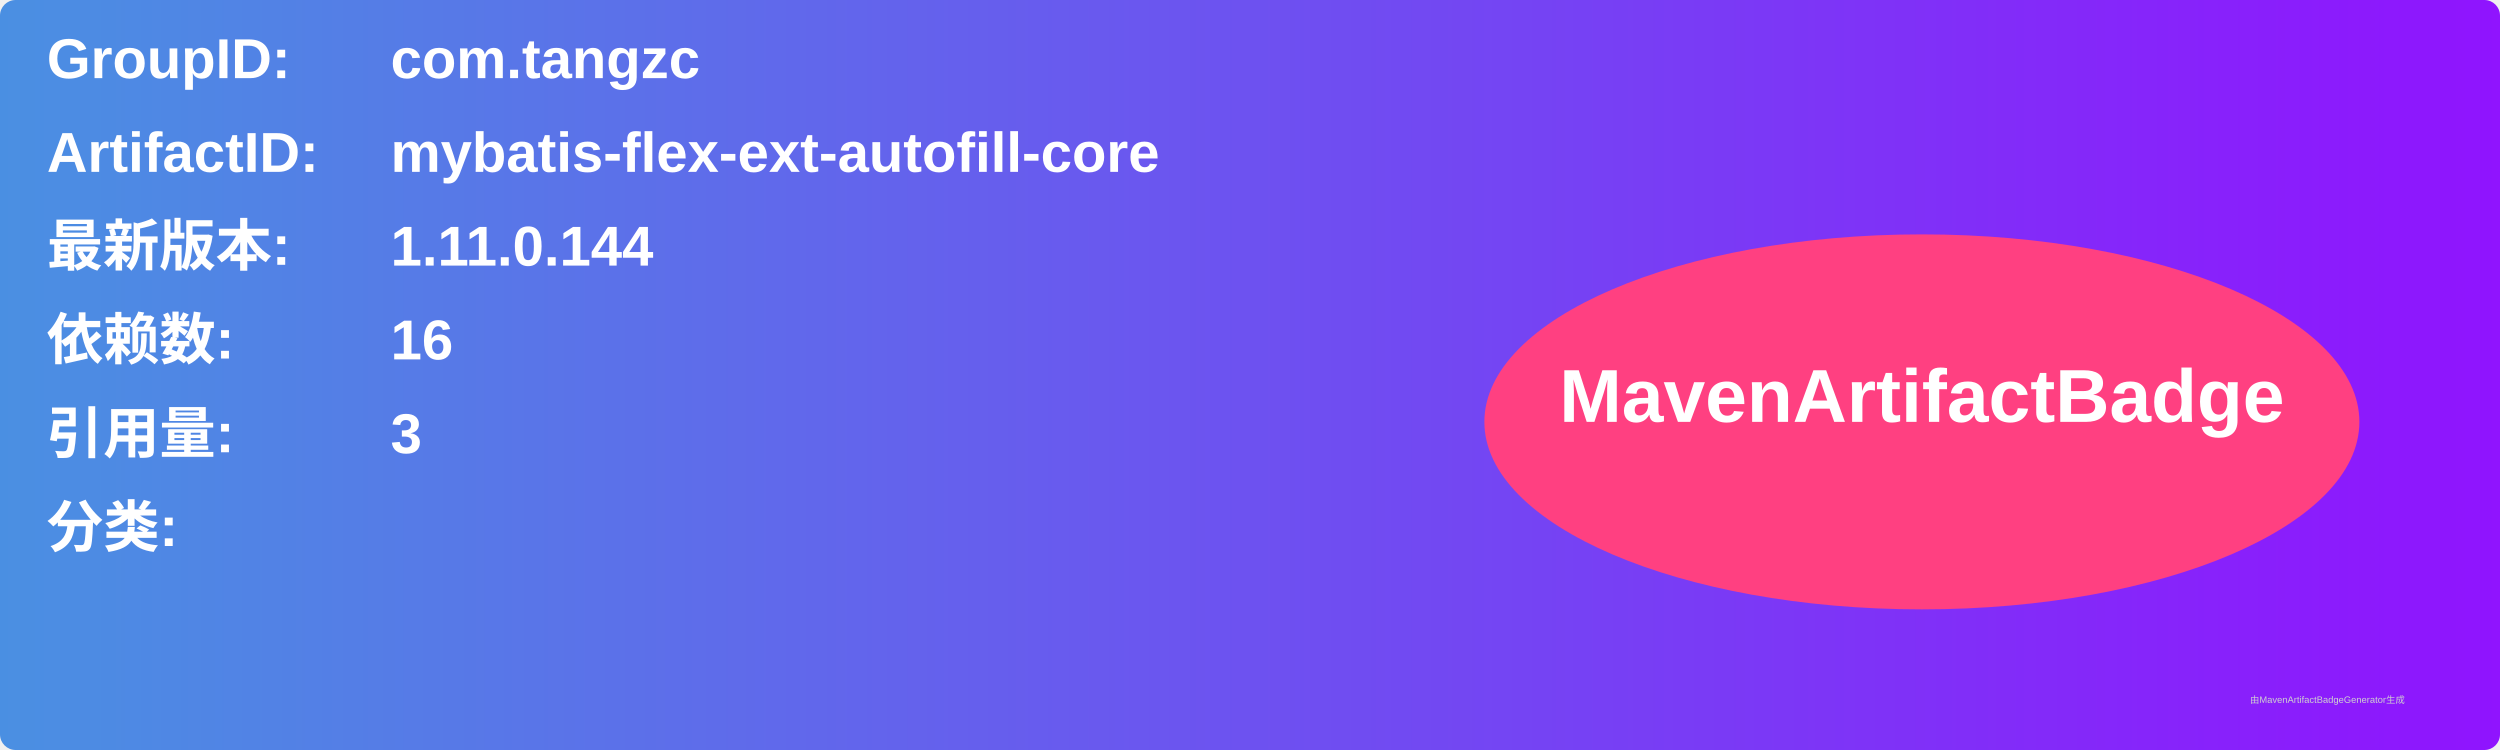
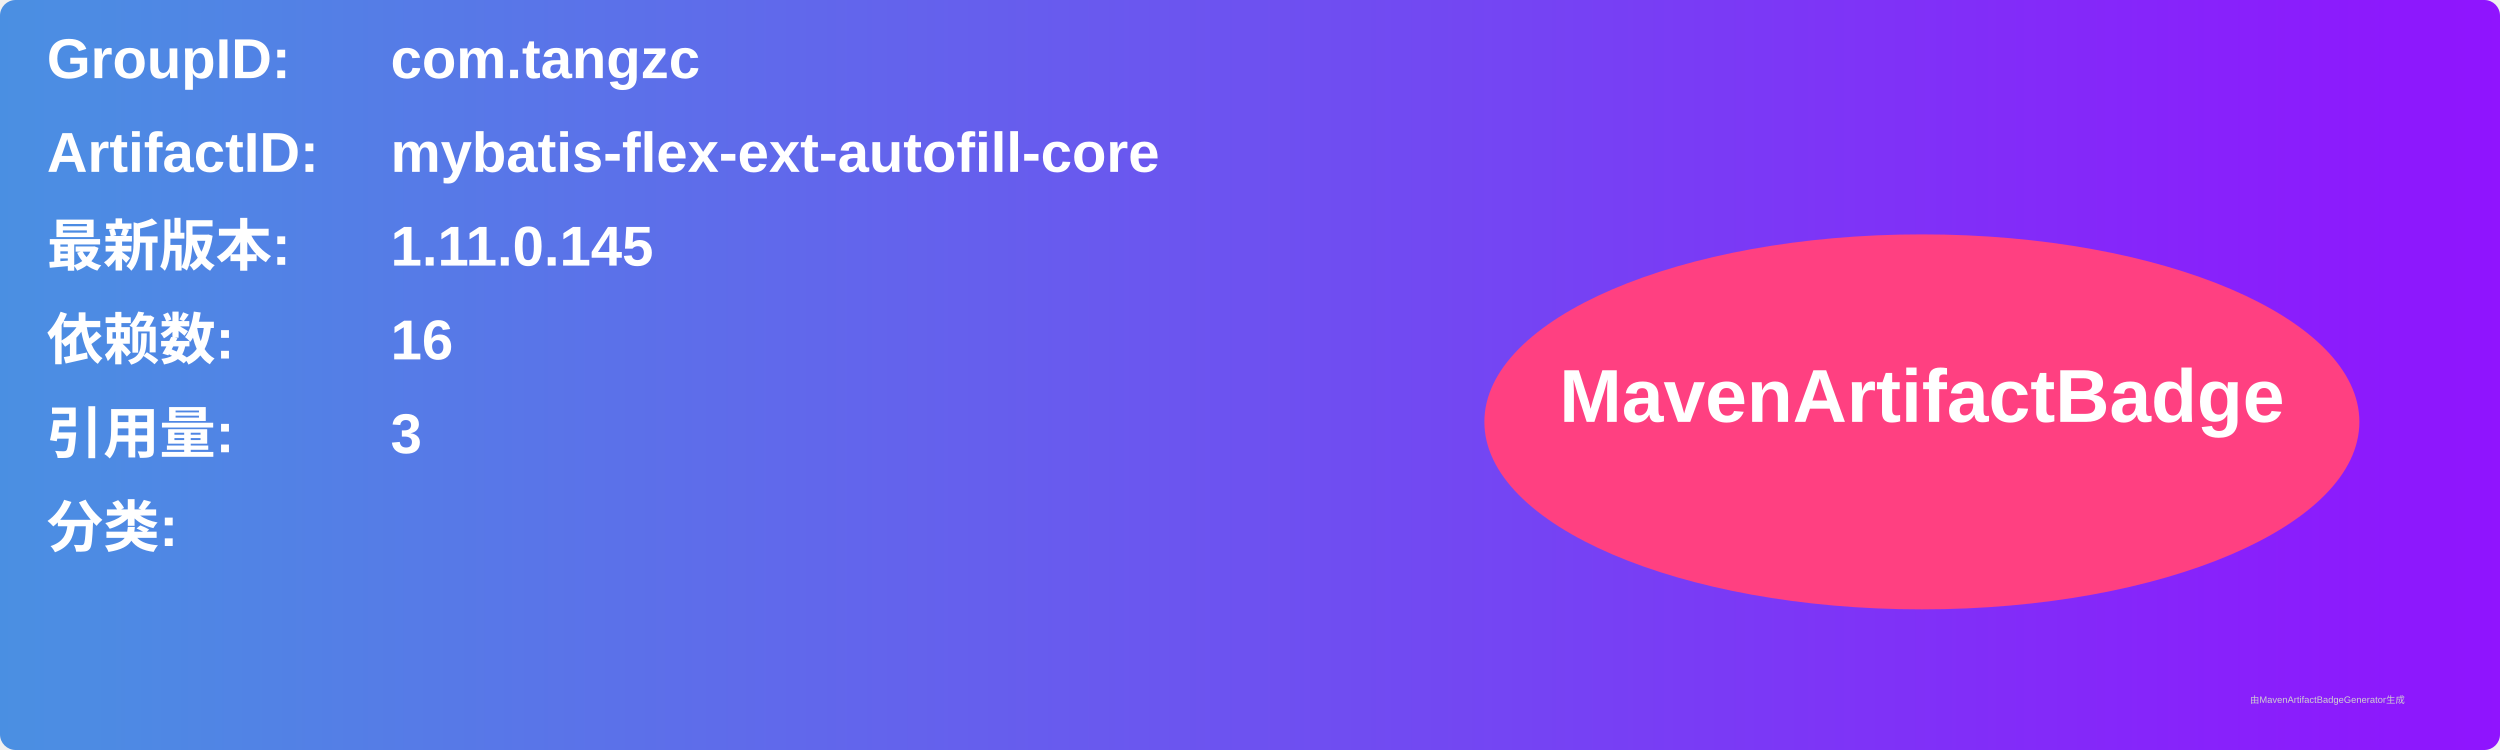
<svg xmlns="http://www.w3.org/2000/svg" width="800" height="240" viewBox="0 0 800 240">
  <linearGradient id="grad" x1="0%" y1="0%" x2="100%" y2="0%">
    <stop offset="0%" stop-color="#4a90e2" />
    <stop offset="100%" stop-color="#9013fe" />
  </linearGradient>
  <rect width="100%" height="100%" rx="5" ry="5" fill="url(#grad)" />
  <g transform="translate(15, 15)">
    <text x="0" y="10" font-family="Arial" font-size="18" fill="white" font-weight="bold" width="260">GroupID:</text>
    <text x="110" y="10" font-family="Arial" font-size="18" fill="white" font-weight="bold" width="460">com.tangzc</text>
    <text x="0" y="40" font-family="Arial" font-size="18" fill="white" font-weight="bold" width="260">ArtifactID:</text>
    <text x="110" y="40" font-family="Arial" font-size="18" fill="white" font-weight="bold" width="460">mybatis-flex-ext-autofill-core</text>
    <text x="0" y="70" font-family="Arial" font-size="18" fill="white" font-weight="bold">最新版本:</text>
    <text x="110" y="70" font-family="Arial" font-size="18" fill="white" font-weight="bold">
-       <tspan font-weight="bold">1.11.0.144</tspan>
+       <tspan font-weight="bold">1.11.0.145</tspan>
    </text>
    <text x="0" y="100" font-family="Arial" font-size="18" fill="white" font-weight="bold">依赖数: </text>
    <text x="110" y="100" font-family="Arial" font-size="18" fill="white">
      <tspan font-weight="bold">16</tspan>
    </text>
    <text x="0" y="130" font-family="Arial" font-size="18" fill="white" font-weight="bold">引用量: </text>
    <text x="110" y="130" font-family="Arial" font-size="18" fill="white">
      <tspan font-weight="bold">3</tspan>
    </text>
    <text x="0" y="160" font-family="Arial" font-size="18" fill="white" font-weight="bold">分类:</text>
    <text x="10" y="190" font-family="Arial" font-size="10" fill="white">
      <tspan font-weight="bold" />
    </text>
    <ellipse cx="600" cy="120" rx="140" ry="60" fill="#ff4081" />
    <text x="600" y="120" text-anchor="middle" font-family="Arial" font-size="24" fill="white" font-weight="bold">MavenArtifactBadge</text>
  </g>
  <text x="720" y="225" font-family="Arial" font-size="3" fill="#d0d0d0">由MavenArtifactBadgeGenerator生成</text>
</svg>
